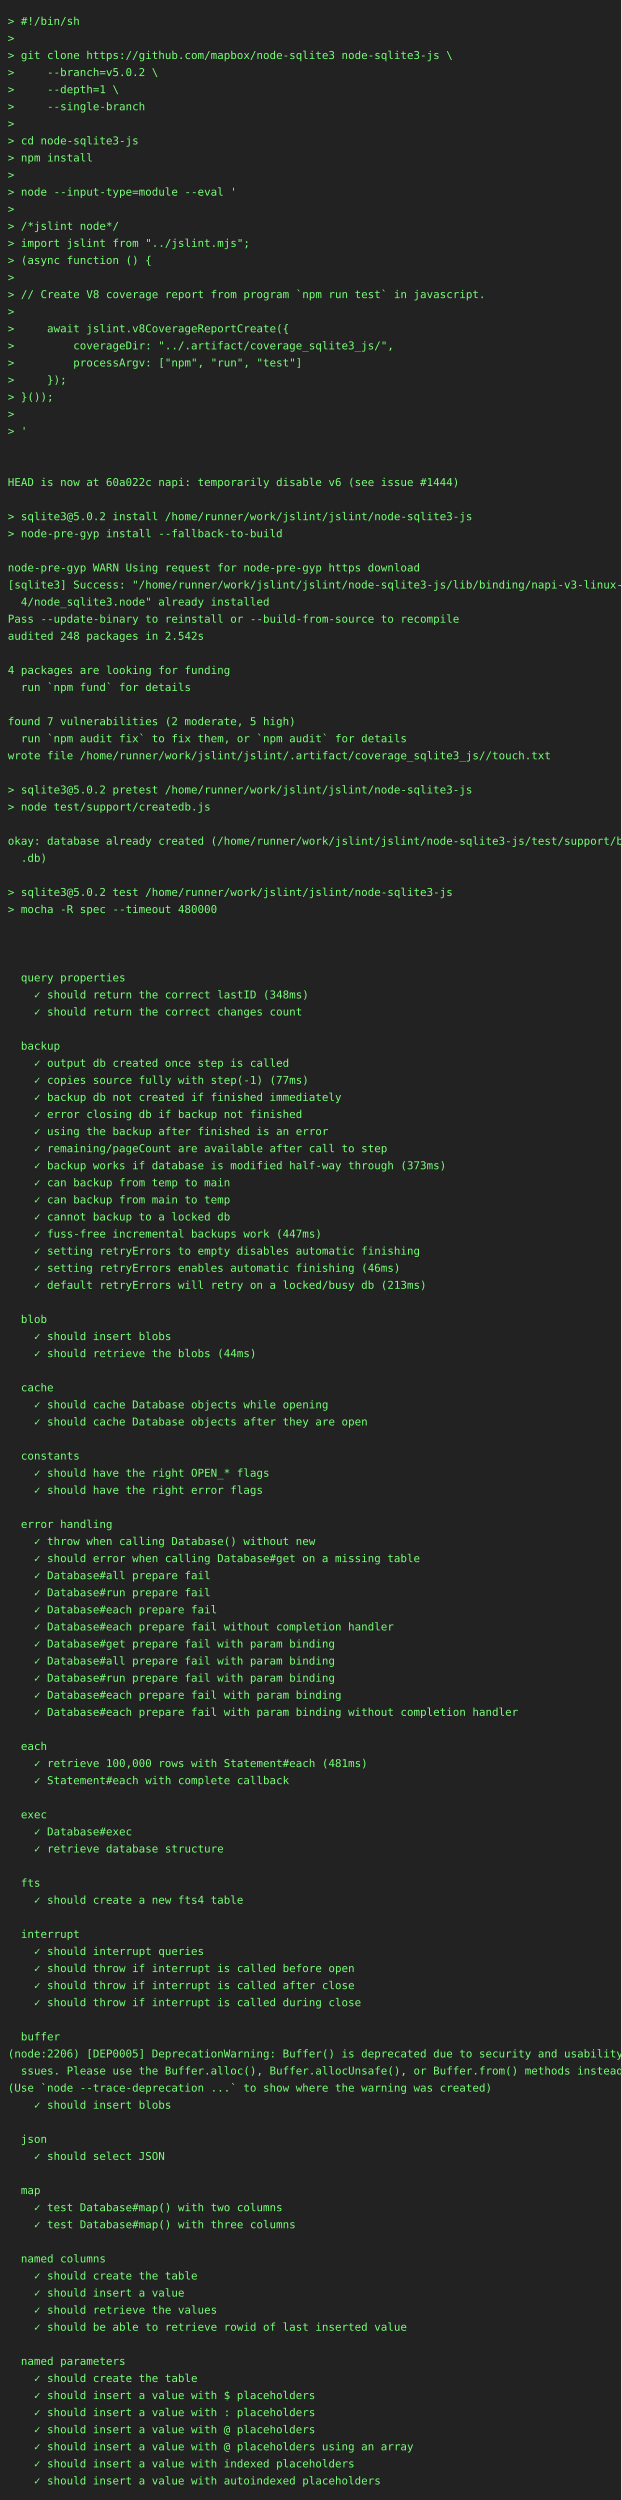
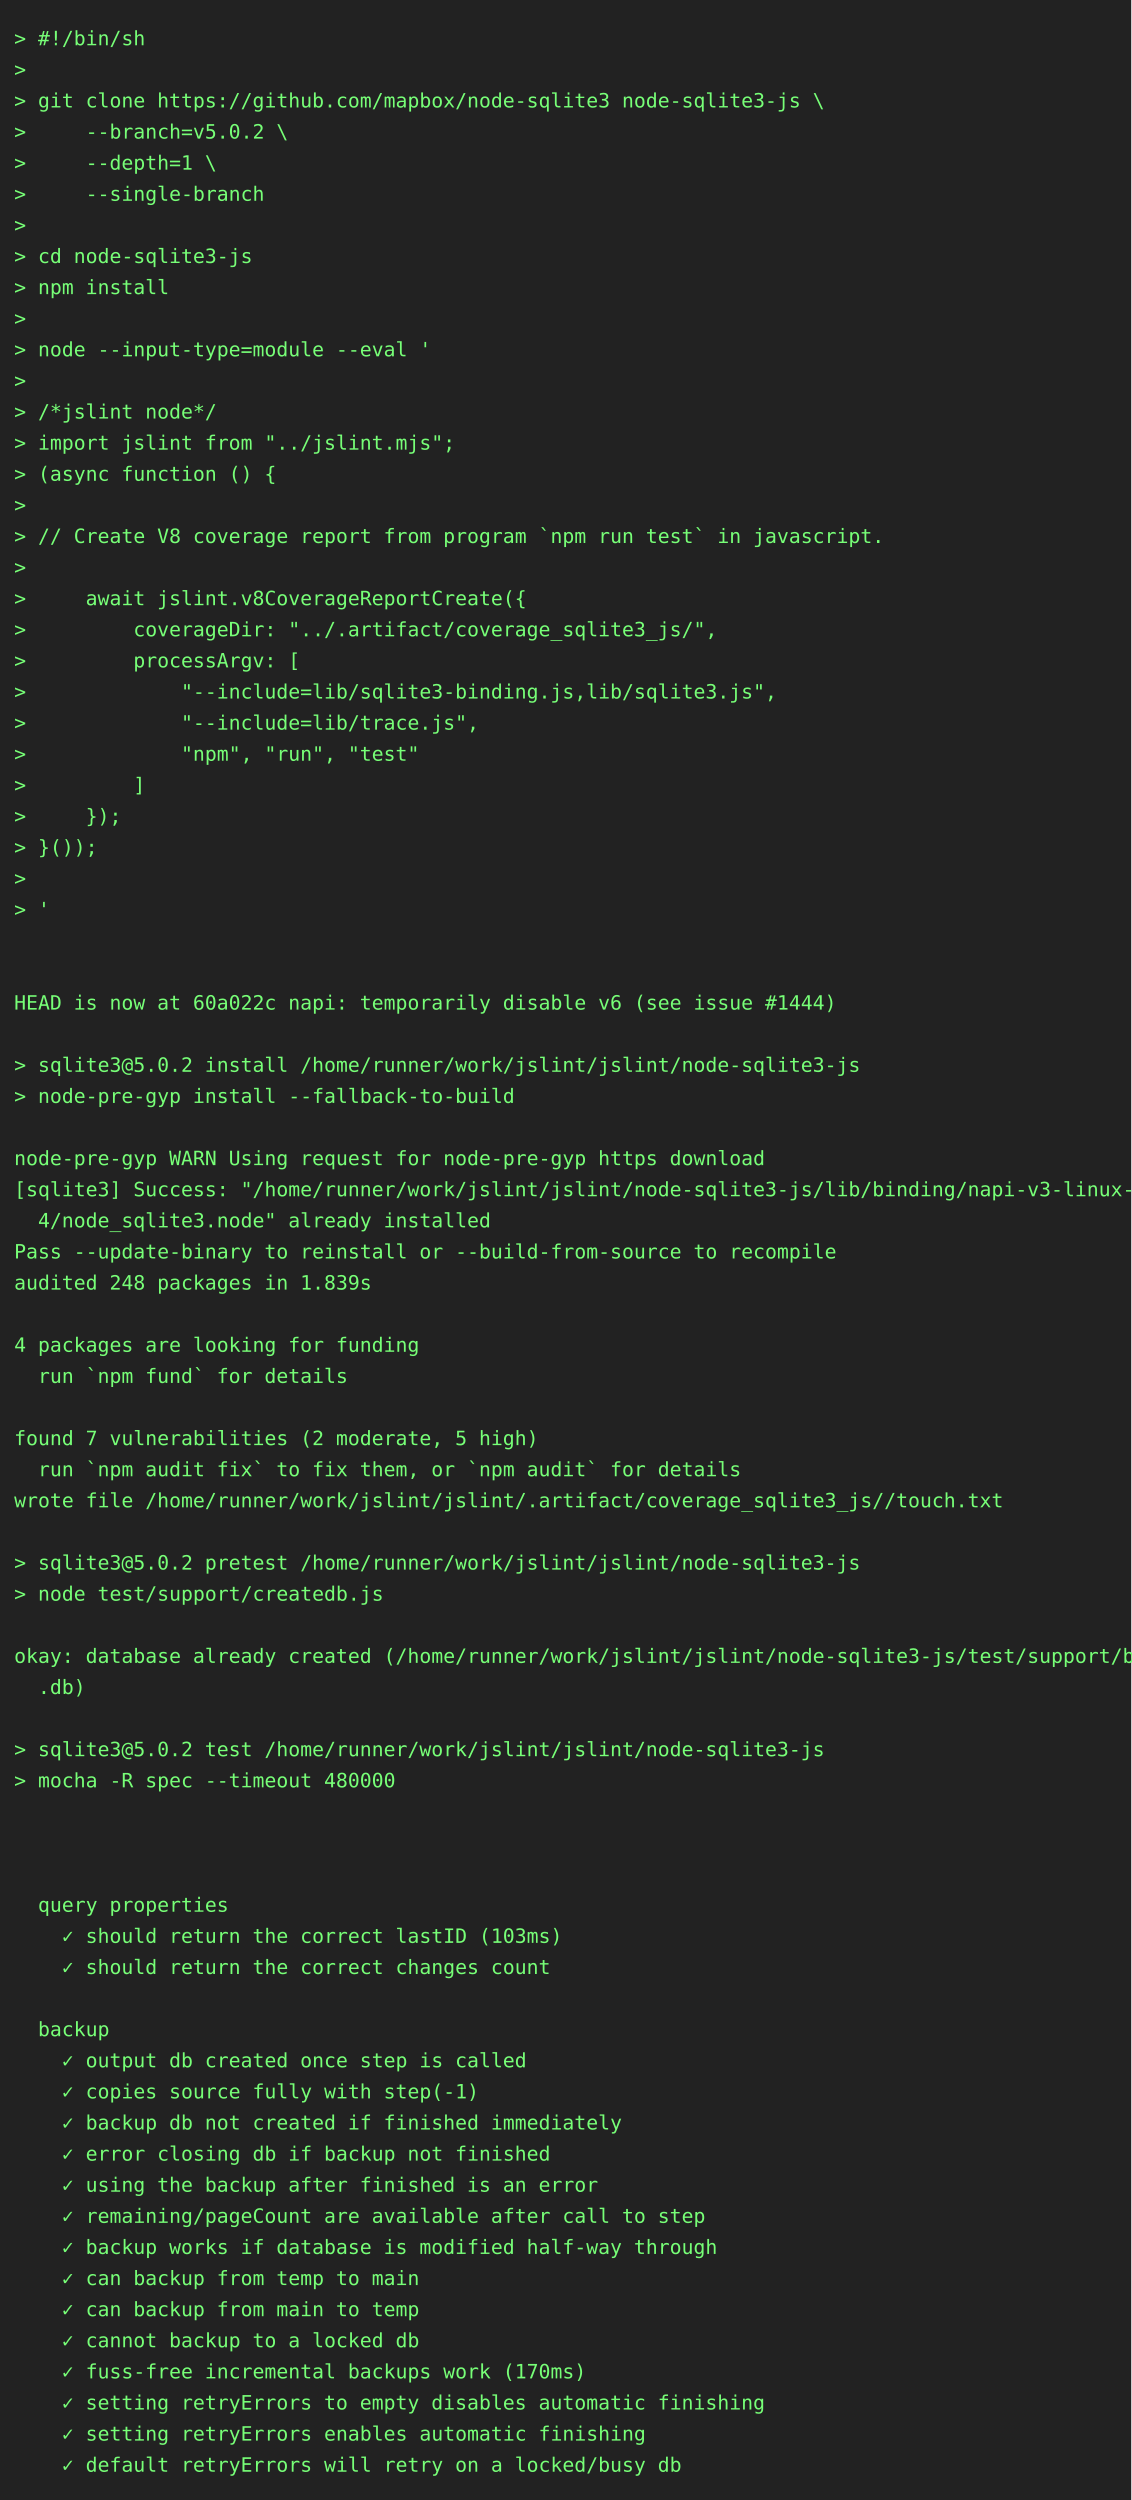
- <svg xmlns="http://www.w3.org/2000/svg" height="3220" width="800">
-   <rect height="3220" fill="#222" width="800" />
+ <svg xmlns="http://www.w3.org/2000/svg" height="1768" width="800">
+   <rect height="1768" fill="#222" width="800" />
  <text fill="#7f7" font-family="consolas, menlo, monospace" font-size="14" xml:space="preserve">
    <tspan lengthAdjust="spacingAndGlyphs" textLength="768" x="10" y="32">&gt; #!/bin/sh                                                                                      </tspan>
    <tspan lengthAdjust="spacingAndGlyphs" textLength="768" x="10" y="54">&gt;                                                                                                </tspan>
    <tspan lengthAdjust="spacingAndGlyphs" textLength="768" x="10" y="76">&gt; git clone https://github.com/mapbox/node-sqlite3 node-sqlite3-js \                             </tspan>
    <tspan lengthAdjust="spacingAndGlyphs" textLength="768" x="10" y="98">&gt;     --branch=v5.0.2 \                                                                          </tspan>
    <tspan lengthAdjust="spacingAndGlyphs" textLength="768" x="10" y="120">&gt;     --depth=1 \                                                                                </tspan>
    <tspan lengthAdjust="spacingAndGlyphs" textLength="768" x="10" y="142">&gt;     --single-branch                                                                            </tspan>
    <tspan lengthAdjust="spacingAndGlyphs" textLength="768" x="10" y="164">&gt;                                                                                                </tspan>
    <tspan lengthAdjust="spacingAndGlyphs" textLength="768" x="10" y="186">&gt; cd node-sqlite3-js                                                                             </tspan>
    <tspan lengthAdjust="spacingAndGlyphs" textLength="768" x="10" y="208">&gt; npm install                                                                                    </tspan>
    <tspan lengthAdjust="spacingAndGlyphs" textLength="768" x="10" y="230">&gt;                                                                                                </tspan>
    <tspan lengthAdjust="spacingAndGlyphs" textLength="768" x="10" y="252">&gt; node --input-type=module --eval '                                                              </tspan>
    <tspan lengthAdjust="spacingAndGlyphs" textLength="768" x="10" y="274">&gt;                                                                                                </tspan>
    <tspan lengthAdjust="spacingAndGlyphs" textLength="768" x="10" y="296">&gt; /*jslint node*/                                                                                </tspan>
    <tspan lengthAdjust="spacingAndGlyphs" textLength="768" x="10" y="318">&gt; import jslint from "../jslint.mjs";                                                            </tspan>
    <tspan lengthAdjust="spacingAndGlyphs" textLength="768" x="10" y="340">&gt; (async function () {                                                                           </tspan>
    <tspan lengthAdjust="spacingAndGlyphs" textLength="768" x="10" y="362">&gt;                                                                                                </tspan>
    <tspan lengthAdjust="spacingAndGlyphs" textLength="768" x="10" y="384">&gt; // Create V8 coverage report from program `npm run test` in javascript.                        </tspan>
    <tspan lengthAdjust="spacingAndGlyphs" textLength="768" x="10" y="406">&gt;                                                                                                </tspan>
    <tspan lengthAdjust="spacingAndGlyphs" textLength="768" x="10" y="428">&gt;     await jslint.v8CoverageReportCreate({                                                      </tspan>
    <tspan lengthAdjust="spacingAndGlyphs" textLength="768" x="10" y="450">&gt;         coverageDir: "../.artifact/coverage_sqlite3_js/",                                      </tspan>
-     <tspan lengthAdjust="spacingAndGlyphs" textLength="768" x="10" y="472">&gt;         processArgv: ["npm", "run", "test"]                                                    </tspan>
-     <tspan lengthAdjust="spacingAndGlyphs" textLength="768" x="10" y="494">&gt;     });                                                                                        </tspan>
-     <tspan lengthAdjust="spacingAndGlyphs" textLength="768" x="10" y="516">&gt; }());                                                                                          </tspan>
-     <tspan lengthAdjust="spacingAndGlyphs" textLength="768" x="10" y="538">&gt;                                                                                                </tspan>
-     <tspan lengthAdjust="spacingAndGlyphs" textLength="768" x="10" y="560">&gt; '                                                                                              </tspan>
-     <tspan lengthAdjust="spacingAndGlyphs" textLength="768" x="10" y="582">                                                                                                 </tspan>
-     <tspan lengthAdjust="spacingAndGlyphs" textLength="768" x="10" y="604">                                                                                                 </tspan>
-     <tspan lengthAdjust="spacingAndGlyphs" textLength="768" x="10" y="626">HEAD is now at 60a022c napi: temporarily disable v6 (see issue #1444)                            </tspan>
-     <tspan lengthAdjust="spacingAndGlyphs" textLength="768" x="10" y="648">                                                                                                 </tspan>
-     <tspan lengthAdjust="spacingAndGlyphs" textLength="768" x="10" y="670">&gt; sqlite3@5.0.2 install /home/runner/work/jslint/jslint/node-sqlite3-js                          </tspan>
-     <tspan lengthAdjust="spacingAndGlyphs" textLength="768" x="10" y="692">&gt; node-pre-gyp install --fallback-to-build                                                       </tspan>
-     <tspan lengthAdjust="spacingAndGlyphs" textLength="768" x="10" y="714">                                                                                                 </tspan>
-     <tspan lengthAdjust="spacingAndGlyphs" textLength="768" x="10" y="736">node-pre-gyp WARN Using request for node-pre-gyp https download                                  </tspan>
-     <tspan lengthAdjust="spacingAndGlyphs" textLength="768" x="10" y="758">[sqlite3] Success: "/home/runner/work/jslint/jslint/node-sqlite3-js/lib/binding/napi-v3-linux-x6\</tspan>
-     <tspan lengthAdjust="spacingAndGlyphs" textLength="768" x="10" y="780">  4/node_sqlite3.node" already installed                                                         </tspan>
-     <tspan lengthAdjust="spacingAndGlyphs" textLength="768" x="10" y="802">Pass --update-binary to reinstall or --build-from-source to recompile                            </tspan>
-     <tspan lengthAdjust="spacingAndGlyphs" textLength="768" x="10" y="824">audited 248 packages in 2.542s                                                                   </tspan>
-     <tspan lengthAdjust="spacingAndGlyphs" textLength="768" x="10" y="846">                                                                                                 </tspan>
-     <tspan lengthAdjust="spacingAndGlyphs" textLength="768" x="10" y="868">4 packages are looking for funding                                                               </tspan>
-     <tspan lengthAdjust="spacingAndGlyphs" textLength="768" x="10" y="890">  run `npm fund` for details                                                                     </tspan>
-     <tspan lengthAdjust="spacingAndGlyphs" textLength="768" x="10" y="912">                                                                                                 </tspan>
-     <tspan lengthAdjust="spacingAndGlyphs" textLength="768" x="10" y="934">found 7 vulnerabilities (2 moderate, 5 high)                                                     </tspan>
-     <tspan lengthAdjust="spacingAndGlyphs" textLength="768" x="10" y="956">  run `npm audit fix` to fix them, or `npm audit` for details                                    </tspan>
-     <tspan lengthAdjust="spacingAndGlyphs" textLength="768" x="10" y="978">wrote file /home/runner/work/jslint/jslint/.artifact/coverage_sqlite3_js//touch.txt              </tspan>
+     <tspan lengthAdjust="spacingAndGlyphs" textLength="768" x="10" y="472">&gt;         processArgv: [                                                                         </tspan>
+     <tspan lengthAdjust="spacingAndGlyphs" textLength="768" x="10" y="494">&gt;             "--include=lib/sqlite3-binding.js,lib/sqlite3.js",                                 </tspan>
+     <tspan lengthAdjust="spacingAndGlyphs" textLength="768" x="10" y="516">&gt;             "--include=lib/trace.js",                                                          </tspan>
+     <tspan lengthAdjust="spacingAndGlyphs" textLength="768" x="10" y="538">&gt;             "npm", "run", "test"                                                               </tspan>
+     <tspan lengthAdjust="spacingAndGlyphs" textLength="768" x="10" y="560">&gt;         ]                                                                                      </tspan>
+     <tspan lengthAdjust="spacingAndGlyphs" textLength="768" x="10" y="582">&gt;     });                                                                                        </tspan>
+     <tspan lengthAdjust="spacingAndGlyphs" textLength="768" x="10" y="604">&gt; }());                                                                                          </tspan>
+     <tspan lengthAdjust="spacingAndGlyphs" textLength="768" x="10" y="626">&gt;                                                                                                </tspan>
+     <tspan lengthAdjust="spacingAndGlyphs" textLength="768" x="10" y="648">&gt; '                                                                                              </tspan>
+     <tspan lengthAdjust="spacingAndGlyphs" textLength="768" x="10" y="670">                                                                                                 </tspan>
+     <tspan lengthAdjust="spacingAndGlyphs" textLength="768" x="10" y="692">                                                                                                 </tspan>
+     <tspan lengthAdjust="spacingAndGlyphs" textLength="768" x="10" y="714">HEAD is now at 60a022c napi: temporarily disable v6 (see issue #1444)                            </tspan>
+     <tspan lengthAdjust="spacingAndGlyphs" textLength="768" x="10" y="736">                                                                                                 </tspan>
+     <tspan lengthAdjust="spacingAndGlyphs" textLength="768" x="10" y="758">&gt; sqlite3@5.0.2 install /home/runner/work/jslint/jslint/node-sqlite3-js                          </tspan>
+     <tspan lengthAdjust="spacingAndGlyphs" textLength="768" x="10" y="780">&gt; node-pre-gyp install --fallback-to-build                                                       </tspan>
+     <tspan lengthAdjust="spacingAndGlyphs" textLength="768" x="10" y="802">                                                                                                 </tspan>
+     <tspan lengthAdjust="spacingAndGlyphs" textLength="768" x="10" y="824">node-pre-gyp WARN Using request for node-pre-gyp https download                                  </tspan>
+     <tspan lengthAdjust="spacingAndGlyphs" textLength="768" x="10" y="846">[sqlite3] Success: "/home/runner/work/jslint/jslint/node-sqlite3-js/lib/binding/napi-v3-linux-x6\</tspan>
+     <tspan lengthAdjust="spacingAndGlyphs" textLength="768" x="10" y="868">  4/node_sqlite3.node" already installed                                                         </tspan>
+     <tspan lengthAdjust="spacingAndGlyphs" textLength="768" x="10" y="890">Pass --update-binary to reinstall or --build-from-source to recompile                            </tspan>
+     <tspan lengthAdjust="spacingAndGlyphs" textLength="768" x="10" y="912">audited 248 packages in 1.839s                                                                   </tspan>
+     <tspan lengthAdjust="spacingAndGlyphs" textLength="768" x="10" y="934">                                                                                                 </tspan>
+     <tspan lengthAdjust="spacingAndGlyphs" textLength="768" x="10" y="956">4 packages are looking for funding                                                               </tspan>
+     <tspan lengthAdjust="spacingAndGlyphs" textLength="768" x="10" y="978">  run `npm fund` for details                                                                     </tspan>
    <tspan lengthAdjust="spacingAndGlyphs" textLength="768" x="10" y="1000">                                                                                                 </tspan>
-     <tspan lengthAdjust="spacingAndGlyphs" textLength="768" x="10" y="1022">&gt; sqlite3@5.0.2 pretest /home/runner/work/jslint/jslint/node-sqlite3-js                          </tspan>
-     <tspan lengthAdjust="spacingAndGlyphs" textLength="768" x="10" y="1044">&gt; node test/support/createdb.js                                                                  </tspan>
-     <tspan lengthAdjust="spacingAndGlyphs" textLength="768" x="10" y="1066">                                                                                                 </tspan>
-     <tspan lengthAdjust="spacingAndGlyphs" textLength="768" x="10" y="1088">okay: database already created (/home/runner/work/jslint/jslint/node-sqlite3-js/test/support/big\</tspan>
-     <tspan lengthAdjust="spacingAndGlyphs" textLength="768" x="10" y="1110">  .db)                                                                                           </tspan>
-     <tspan lengthAdjust="spacingAndGlyphs" textLength="768" x="10" y="1132">                                                                                                 </tspan>
-     <tspan lengthAdjust="spacingAndGlyphs" textLength="768" x="10" y="1154">&gt; sqlite3@5.0.2 test /home/runner/work/jslint/jslint/node-sqlite3-js                             </tspan>
-     <tspan lengthAdjust="spacingAndGlyphs" textLength="768" x="10" y="1176">&gt; mocha -R spec --timeout 480000                                                                 </tspan>
-     <tspan lengthAdjust="spacingAndGlyphs" textLength="768" x="10" y="1198">                                                                                                 </tspan>
+     <tspan lengthAdjust="spacingAndGlyphs" textLength="768" x="10" y="1022">found 7 vulnerabilities (2 moderate, 5 high)                                                     </tspan>
+     <tspan lengthAdjust="spacingAndGlyphs" textLength="768" x="10" y="1044">  run `npm audit fix` to fix them, or `npm audit` for details                                    </tspan>
+     <tspan lengthAdjust="spacingAndGlyphs" textLength="768" x="10" y="1066">wrote file /home/runner/work/jslint/jslint/.artifact/coverage_sqlite3_js//touch.txt              </tspan>
+     <tspan lengthAdjust="spacingAndGlyphs" textLength="768" x="10" y="1088">                                                                                                 </tspan>
+     <tspan lengthAdjust="spacingAndGlyphs" textLength="768" x="10" y="1110">&gt; sqlite3@5.0.2 pretest /home/runner/work/jslint/jslint/node-sqlite3-js                          </tspan>
+     <tspan lengthAdjust="spacingAndGlyphs" textLength="768" x="10" y="1132">&gt; node test/support/createdb.js                                                                  </tspan>
+     <tspan lengthAdjust="spacingAndGlyphs" textLength="768" x="10" y="1154">                                                                                                 </tspan>
+     <tspan lengthAdjust="spacingAndGlyphs" textLength="768" x="10" y="1176">okay: database already created (/home/runner/work/jslint/jslint/node-sqlite3-js/test/support/big\</tspan>
+     <tspan lengthAdjust="spacingAndGlyphs" textLength="768" x="10" y="1198">  .db)                                                                                           </tspan>
    <tspan lengthAdjust="spacingAndGlyphs" textLength="768" x="10" y="1220">                                                                                                 </tspan>
-     <tspan lengthAdjust="spacingAndGlyphs" textLength="768" x="10" y="1242">                                                                                                 </tspan>
-     <tspan lengthAdjust="spacingAndGlyphs" textLength="768" x="10" y="1264">  query properties                                                                               </tspan>
-     <tspan lengthAdjust="spacingAndGlyphs" textLength="768" x="10" y="1286">    ✓ should return the correct lastID (348ms)                                                   </tspan>
-     <tspan lengthAdjust="spacingAndGlyphs" textLength="768" x="10" y="1308">    ✓ should return the correct changes count                                                    </tspan>
+     <tspan lengthAdjust="spacingAndGlyphs" textLength="768" x="10" y="1242">&gt; sqlite3@5.0.2 test /home/runner/work/jslint/jslint/node-sqlite3-js                             </tspan>
+     <tspan lengthAdjust="spacingAndGlyphs" textLength="768" x="10" y="1264">&gt; mocha -R spec --timeout 480000                                                                 </tspan>
+     <tspan lengthAdjust="spacingAndGlyphs" textLength="768" x="10" y="1286">                                                                                                 </tspan>
+     <tspan lengthAdjust="spacingAndGlyphs" textLength="768" x="10" y="1308">                                                                                                 </tspan>
    <tspan lengthAdjust="spacingAndGlyphs" textLength="768" x="10" y="1330">                                                                                                 </tspan>
-     <tspan lengthAdjust="spacingAndGlyphs" textLength="768" x="10" y="1352">  backup                                                                                         </tspan>
-     <tspan lengthAdjust="spacingAndGlyphs" textLength="768" x="10" y="1374">    ✓ output db created once step is called                                                      </tspan>
-     <tspan lengthAdjust="spacingAndGlyphs" textLength="768" x="10" y="1396">    ✓ copies source fully with step(-1) (77ms)                                                   </tspan>
-     <tspan lengthAdjust="spacingAndGlyphs" textLength="768" x="10" y="1418">    ✓ backup db not created if finished immediately                                              </tspan>
-     <tspan lengthAdjust="spacingAndGlyphs" textLength="768" x="10" y="1440">    ✓ error closing db if backup not finished                                                    </tspan>
-     <tspan lengthAdjust="spacingAndGlyphs" textLength="768" x="10" y="1462">    ✓ using the backup after finished is an error                                                </tspan>
-     <tspan lengthAdjust="spacingAndGlyphs" textLength="768" x="10" y="1484">    ✓ remaining/pageCount are available after call to step                                       </tspan>
-     <tspan lengthAdjust="spacingAndGlyphs" textLength="768" x="10" y="1506">    ✓ backup works if database is modified half-way through (373ms)                              </tspan>
-     <tspan lengthAdjust="spacingAndGlyphs" textLength="768" x="10" y="1528">    ✓ can backup from temp to main                                                               </tspan>
-     <tspan lengthAdjust="spacingAndGlyphs" textLength="768" x="10" y="1550">    ✓ can backup from main to temp                                                               </tspan>
-     <tspan lengthAdjust="spacingAndGlyphs" textLength="768" x="10" y="1572">    ✓ cannot backup to a locked db                                                               </tspan>
-     <tspan lengthAdjust="spacingAndGlyphs" textLength="768" x="10" y="1594">    ✓ fuss-free incremental backups work (447ms)                                                 </tspan>
-     <tspan lengthAdjust="spacingAndGlyphs" textLength="768" x="10" y="1616">    ✓ setting retryErrors to empty disables automatic finishing                                  </tspan>
-     <tspan lengthAdjust="spacingAndGlyphs" textLength="768" x="10" y="1638">    ✓ setting retryErrors enables automatic finishing (46ms)                                     </tspan>
-     <tspan lengthAdjust="spacingAndGlyphs" textLength="768" x="10" y="1660">    ✓ default retryErrors will retry on a locked/busy db (213ms)                                 </tspan>
-     <tspan lengthAdjust="spacingAndGlyphs" textLength="768" x="10" y="1682">                                                                                                 </tspan>
-     <tspan lengthAdjust="spacingAndGlyphs" textLength="768" x="10" y="1704">  blob                                                                                           </tspan>
-     <tspan lengthAdjust="spacingAndGlyphs" textLength="768" x="10" y="1726">    ✓ should insert blobs                                                                        </tspan>
-     <tspan lengthAdjust="spacingAndGlyphs" textLength="768" x="10" y="1748">    ✓ should retrieve the blobs (44ms)                                                           </tspan>
-     <tspan lengthAdjust="spacingAndGlyphs" textLength="768" x="10" y="1770">                                                                                                 </tspan>
-     <tspan lengthAdjust="spacingAndGlyphs" textLength="768" x="10" y="1792">  cache                                                                                          </tspan>
-     <tspan lengthAdjust="spacingAndGlyphs" textLength="768" x="10" y="1814">    ✓ should cache Database objects while opening                                                </tspan>
-     <tspan lengthAdjust="spacingAndGlyphs" textLength="768" x="10" y="1836">    ✓ should cache Database objects after they are open                                          </tspan>
-     <tspan lengthAdjust="spacingAndGlyphs" textLength="768" x="10" y="1858">                                                                                                 </tspan>
-     <tspan lengthAdjust="spacingAndGlyphs" textLength="768" x="10" y="1880">  constants                                                                                      </tspan>
-     <tspan lengthAdjust="spacingAndGlyphs" textLength="768" x="10" y="1902">    ✓ should have the right OPEN_* flags                                                         </tspan>
-     <tspan lengthAdjust="spacingAndGlyphs" textLength="768" x="10" y="1924">    ✓ should have the right error flags                                                          </tspan>
-     <tspan lengthAdjust="spacingAndGlyphs" textLength="768" x="10" y="1946">                                                                                                 </tspan>
-     <tspan lengthAdjust="spacingAndGlyphs" textLength="768" x="10" y="1968">  error handling                                                                                 </tspan>
-     <tspan lengthAdjust="spacingAndGlyphs" textLength="768" x="10" y="1990">    ✓ throw when calling Database() without new                                                  </tspan>
-     <tspan lengthAdjust="spacingAndGlyphs" textLength="768" x="10" y="2012">    ✓ should error when calling Database#get on a missing table                                  </tspan>
-     <tspan lengthAdjust="spacingAndGlyphs" textLength="768" x="10" y="2034">    ✓ Database#all prepare fail                                                                  </tspan>
-     <tspan lengthAdjust="spacingAndGlyphs" textLength="768" x="10" y="2056">    ✓ Database#run prepare fail                                                                  </tspan>
-     <tspan lengthAdjust="spacingAndGlyphs" textLength="768" x="10" y="2078">    ✓ Database#each prepare fail                                                                 </tspan>
-     <tspan lengthAdjust="spacingAndGlyphs" textLength="768" x="10" y="2100">    ✓ Database#each prepare fail without completion handler                                      </tspan>
-     <tspan lengthAdjust="spacingAndGlyphs" textLength="768" x="10" y="2122">    ✓ Database#get prepare fail with param binding                                               </tspan>
-     <tspan lengthAdjust="spacingAndGlyphs" textLength="768" x="10" y="2144">    ✓ Database#all prepare fail with param binding                                               </tspan>
-     <tspan lengthAdjust="spacingAndGlyphs" textLength="768" x="10" y="2166">    ✓ Database#run prepare fail with param binding                                               </tspan>
-     <tspan lengthAdjust="spacingAndGlyphs" textLength="768" x="10" y="2188">    ✓ Database#each prepare fail with param binding                                              </tspan>
-     <tspan lengthAdjust="spacingAndGlyphs" textLength="768" x="10" y="2210">    ✓ Database#each prepare fail with param binding without completion handler                   </tspan>
-     <tspan lengthAdjust="spacingAndGlyphs" textLength="768" x="10" y="2232">                                                                                                 </tspan>
-     <tspan lengthAdjust="spacingAndGlyphs" textLength="768" x="10" y="2254">  each                                                                                           </tspan>
-     <tspan lengthAdjust="spacingAndGlyphs" textLength="768" x="10" y="2276">    ✓ retrieve 100,000 rows with Statement#each (481ms)                                          </tspan>
-     <tspan lengthAdjust="spacingAndGlyphs" textLength="768" x="10" y="2298">    ✓ Statement#each with complete callback                                                      </tspan>
-     <tspan lengthAdjust="spacingAndGlyphs" textLength="768" x="10" y="2320">                                                                                                 </tspan>
-     <tspan lengthAdjust="spacingAndGlyphs" textLength="768" x="10" y="2342">  exec                                                                                           </tspan>
-     <tspan lengthAdjust="spacingAndGlyphs" textLength="768" x="10" y="2364">    ✓ Database#exec                                                                              </tspan>
-     <tspan lengthAdjust="spacingAndGlyphs" textLength="768" x="10" y="2386">    ✓ retrieve database structure                                                                </tspan>
-     <tspan lengthAdjust="spacingAndGlyphs" textLength="768" x="10" y="2408">                                                                                                 </tspan>
-     <tspan lengthAdjust="spacingAndGlyphs" textLength="768" x="10" y="2430">  fts                                                                                            </tspan>
-     <tspan lengthAdjust="spacingAndGlyphs" textLength="768" x="10" y="2452">    ✓ should create a new fts4 table                                                             </tspan>
-     <tspan lengthAdjust="spacingAndGlyphs" textLength="768" x="10" y="2474">                                                                                                 </tspan>
-     <tspan lengthAdjust="spacingAndGlyphs" textLength="768" x="10" y="2496">  interrupt                                                                                      </tspan>
-     <tspan lengthAdjust="spacingAndGlyphs" textLength="768" x="10" y="2518">    ✓ should interrupt queries                                                                   </tspan>
-     <tspan lengthAdjust="spacingAndGlyphs" textLength="768" x="10" y="2540">    ✓ should throw if interrupt is called before open                                            </tspan>
-     <tspan lengthAdjust="spacingAndGlyphs" textLength="768" x="10" y="2562">    ✓ should throw if interrupt is called after close                                            </tspan>
-     <tspan lengthAdjust="spacingAndGlyphs" textLength="768" x="10" y="2584">    ✓ should throw if interrupt is called during close                                           </tspan>
-     <tspan lengthAdjust="spacingAndGlyphs" textLength="768" x="10" y="2606">                                                                                                 </tspan>
-     <tspan lengthAdjust="spacingAndGlyphs" textLength="768" x="10" y="2628">  buffer                                                                                         </tspan>
-     <tspan lengthAdjust="spacingAndGlyphs" textLength="768" x="10" y="2650">(node:2206) [DEP0005] DeprecationWarning: Buffer() is deprecated due to security and usability i\</tspan>
-     <tspan lengthAdjust="spacingAndGlyphs" textLength="768" x="10" y="2672">  ssues. Please use the Buffer.alloc(), Buffer.allocUnsafe(), or Buffer.from() methods instead.  </tspan>
-     <tspan lengthAdjust="spacingAndGlyphs" textLength="768" x="10" y="2694">(Use `node --trace-deprecation ...` to show where the warning was created)                       </tspan>
-     <tspan lengthAdjust="spacingAndGlyphs" textLength="768" x="10" y="2716">    ✓ should insert blobs                                                                        </tspan>
-     <tspan lengthAdjust="spacingAndGlyphs" textLength="768" x="10" y="2738">                                                                                                 </tspan>
-     <tspan lengthAdjust="spacingAndGlyphs" textLength="768" x="10" y="2760">  json                                                                                           </tspan>
-     <tspan lengthAdjust="spacingAndGlyphs" textLength="768" x="10" y="2782">    ✓ should select JSON                                                                         </tspan>
-     <tspan lengthAdjust="spacingAndGlyphs" textLength="768" x="10" y="2804">                                                                                                 </tspan>
-     <tspan lengthAdjust="spacingAndGlyphs" textLength="768" x="10" y="2826">  map                                                                                            </tspan>
-     <tspan lengthAdjust="spacingAndGlyphs" textLength="768" x="10" y="2848">    ✓ test Database#map() with two columns                                                       </tspan>
-     <tspan lengthAdjust="spacingAndGlyphs" textLength="768" x="10" y="2870">    ✓ test Database#map() with three columns                                                     </tspan>
-     <tspan lengthAdjust="spacingAndGlyphs" textLength="768" x="10" y="2892">                                                                                                 </tspan>
-     <tspan lengthAdjust="spacingAndGlyphs" textLength="768" x="10" y="2914">  named columns                                                                                  </tspan>
-     <tspan lengthAdjust="spacingAndGlyphs" textLength="768" x="10" y="2936">    ✓ should create the table                                                                    </tspan>
-     <tspan lengthAdjust="spacingAndGlyphs" textLength="768" x="10" y="2958">    ✓ should insert a value                                                                      </tspan>
-     <tspan lengthAdjust="spacingAndGlyphs" textLength="768" x="10" y="2980">    ✓ should retrieve the values                                                                 </tspan>
-     <tspan lengthAdjust="spacingAndGlyphs" textLength="768" x="10" y="3002">    ✓ should be able to retrieve rowid of last inserted value                                    </tspan>
-     <tspan lengthAdjust="spacingAndGlyphs" textLength="768" x="10" y="3024">                                                                                                 </tspan>
-     <tspan lengthAdjust="spacingAndGlyphs" textLength="768" x="10" y="3046">  named parameters                                                                               </tspan>
-     <tspan lengthAdjust="spacingAndGlyphs" textLength="768" x="10" y="3068">    ✓ should create the table                                                                    </tspan>
-     <tspan lengthAdjust="spacingAndGlyphs" textLength="768" x="10" y="3090">    ✓ should insert a value with $ placeholders                                                  </tspan>
-     <tspan lengthAdjust="spacingAndGlyphs" textLength="768" x="10" y="3112">    ✓ should insert a value with : placeholders                                                  </tspan>
-     <tspan lengthAdjust="spacingAndGlyphs" textLength="768" x="10" y="3134">    ✓ should insert a value with @ placeholders                                                  </tspan>
-     <tspan lengthAdjust="spacingAndGlyphs" textLength="768" x="10" y="3156">    ✓ should insert a value with @ placeholders using an array                                   </tspan>
-     <tspan lengthAdjust="spacingAndGlyphs" textLength="768" x="10" y="3178">    ✓ should insert a value with indexed placeholders                                            </tspan>
-     <tspan lengthAdjust="spacingAndGlyphs" textLength="768" x="10" y="3200">    ✓ should insert a value with autoindexed placeholders                                        </tspan>
+     <tspan lengthAdjust="spacingAndGlyphs" textLength="768" x="10" y="1352">  query properties                                                                               </tspan>
+     <tspan lengthAdjust="spacingAndGlyphs" textLength="768" x="10" y="1374">    ✓ should return the correct lastID (103ms)                                                   </tspan>
+     <tspan lengthAdjust="spacingAndGlyphs" textLength="768" x="10" y="1396">    ✓ should return the correct changes count                                                    </tspan>
+     <tspan lengthAdjust="spacingAndGlyphs" textLength="768" x="10" y="1418">                                                                                                 </tspan>
+     <tspan lengthAdjust="spacingAndGlyphs" textLength="768" x="10" y="1440">  backup                                                                                         </tspan>
+     <tspan lengthAdjust="spacingAndGlyphs" textLength="768" x="10" y="1462">    ✓ output db created once step is called                                                      </tspan>
+     <tspan lengthAdjust="spacingAndGlyphs" textLength="768" x="10" y="1484">    ✓ copies source fully with step(-1)                                                          </tspan>
+     <tspan lengthAdjust="spacingAndGlyphs" textLength="768" x="10" y="1506">    ✓ backup db not created if finished immediately                                              </tspan>
+     <tspan lengthAdjust="spacingAndGlyphs" textLength="768" x="10" y="1528">    ✓ error closing db if backup not finished                                                    </tspan>
+     <tspan lengthAdjust="spacingAndGlyphs" textLength="768" x="10" y="1550">    ✓ using the backup after finished is an error                                                </tspan>
+     <tspan lengthAdjust="spacingAndGlyphs" textLength="768" x="10" y="1572">    ✓ remaining/pageCount are available after call to step                                       </tspan>
+     <tspan lengthAdjust="spacingAndGlyphs" textLength="768" x="10" y="1594">    ✓ backup works if database is modified half-way through                                      </tspan>
+     <tspan lengthAdjust="spacingAndGlyphs" textLength="768" x="10" y="1616">    ✓ can backup from temp to main                                                               </tspan>
+     <tspan lengthAdjust="spacingAndGlyphs" textLength="768" x="10" y="1638">    ✓ can backup from main to temp                                                               </tspan>
+     <tspan lengthAdjust="spacingAndGlyphs" textLength="768" x="10" y="1660">    ✓ cannot backup to a locked db                                                               </tspan>
+     <tspan lengthAdjust="spacingAndGlyphs" textLength="768" x="10" y="1682">    ✓ fuss-free incremental backups work (170ms)                                                 </tspan>
+     <tspan lengthAdjust="spacingAndGlyphs" textLength="768" x="10" y="1704">    ✓ setting retryErrors to empty disables automatic finishing                                  </tspan>
+     <tspan lengthAdjust="spacingAndGlyphs" textLength="768" x="10" y="1726">    ✓ setting retryErrors enables automatic finishing                                            </tspan>
+     <tspan lengthAdjust="spacingAndGlyphs" textLength="768" x="10" y="1748">    ✓ default retryErrors will retry on a locked/busy db                                         </tspan>
  </text>
</svg>
